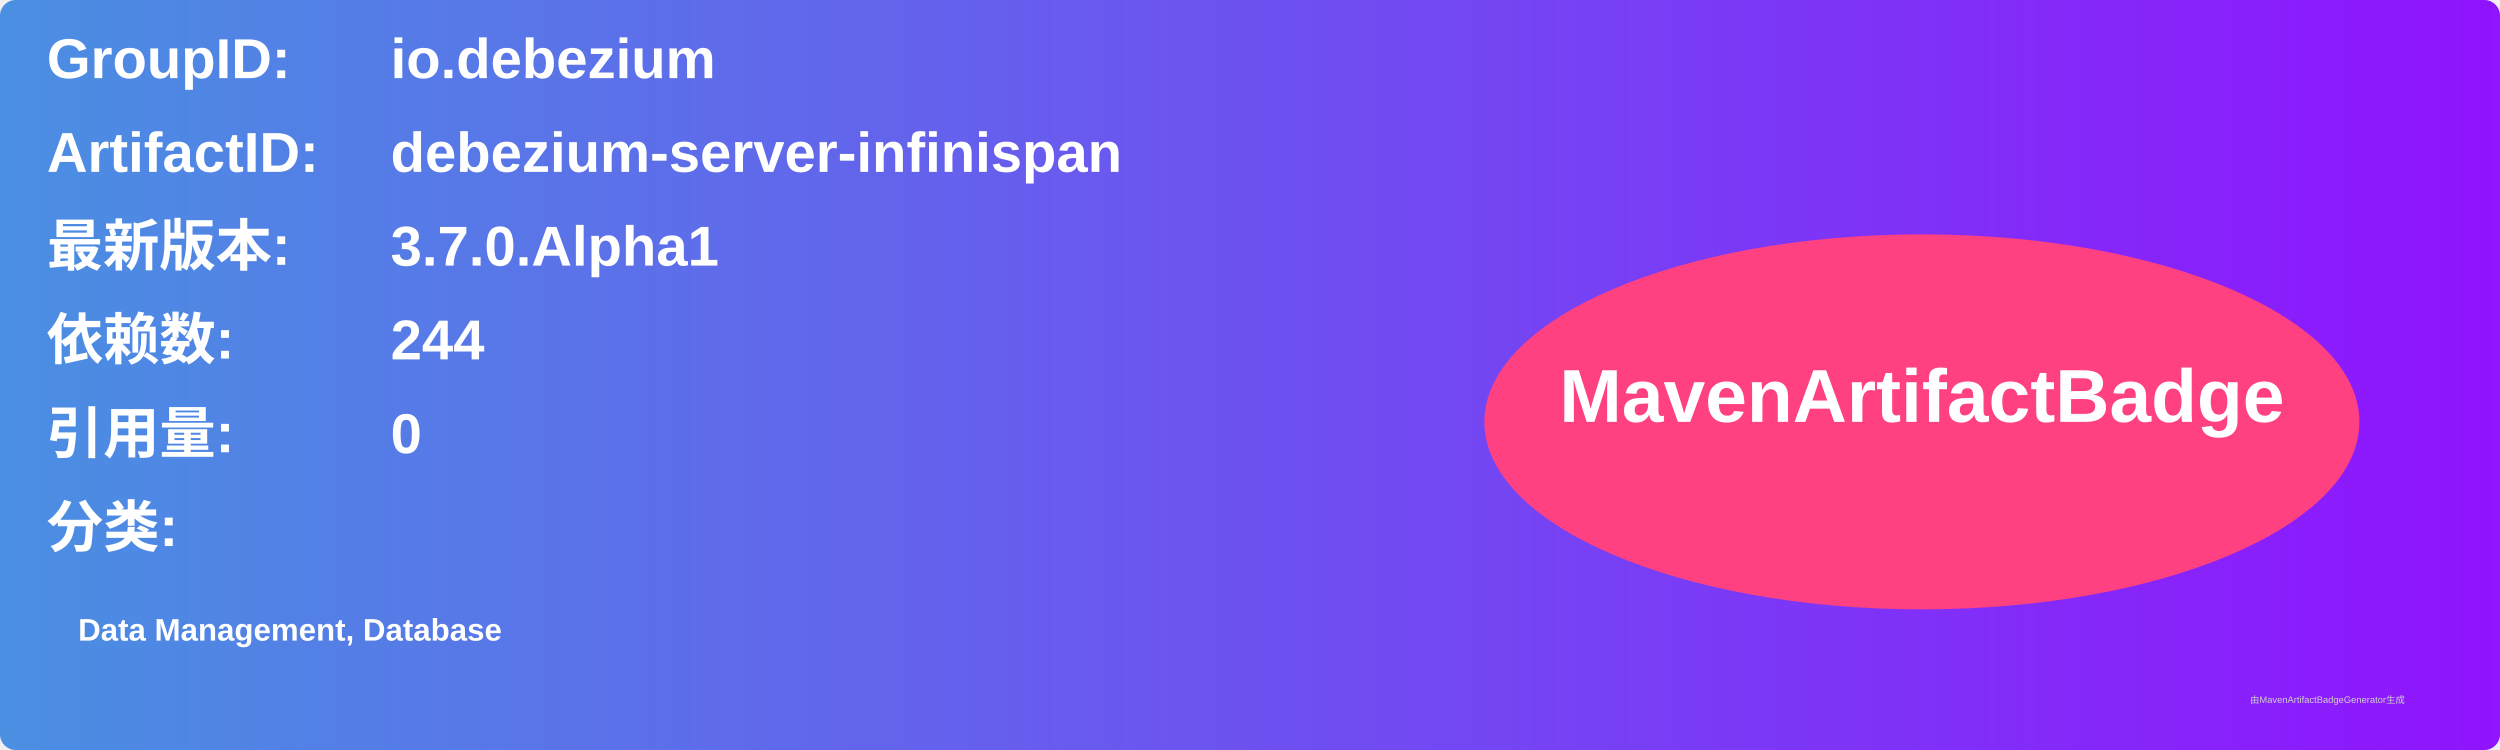
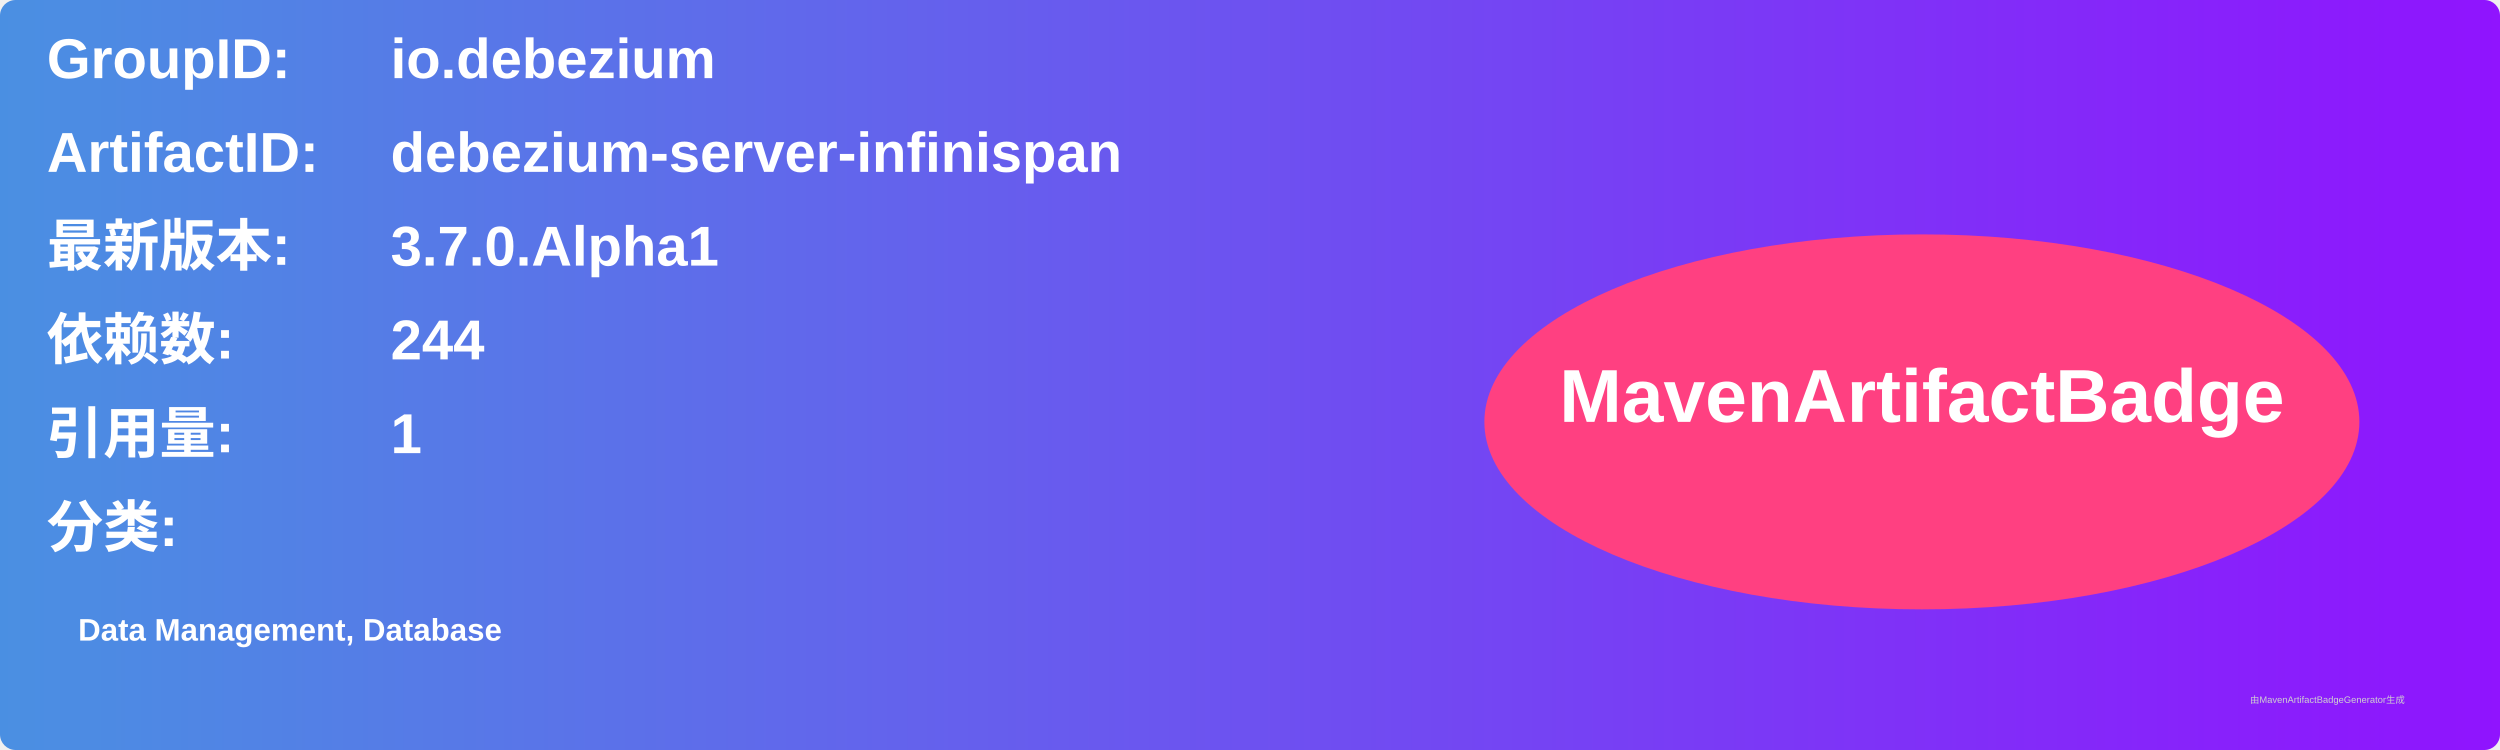
<svg xmlns="http://www.w3.org/2000/svg" width="800" height="240" viewBox="0 0 800 240">
  <linearGradient id="grad" x1="0%" y1="0%" x2="100%" y2="0%">
    <stop offset="0%" stop-color="#4a90e2" />
    <stop offset="100%" stop-color="#9013fe" />
  </linearGradient>
  <rect width="100%" height="100%" rx="5" ry="5" fill="url(#grad)" />
  <g transform="translate(15, 15)">
    <text x="0" y="10" font-family="Arial" font-size="18" fill="white" font-weight="bold" width="260">GroupID:</text>
    <text x="110" y="10" font-family="Arial" font-size="18" fill="white" font-weight="bold" width="460">io.debezium</text>
    <text x="0" y="40" font-family="Arial" font-size="18" fill="white" font-weight="bold" width="260">ArtifactID:</text>
    <text x="110" y="40" font-family="Arial" font-size="18" fill="white" font-weight="bold" width="460">debezium-server-infinispan</text>
    <text x="0" y="70" font-family="Arial" font-size="18" fill="white" font-weight="bold">最新版本:</text>
    <text x="110" y="70" font-family="Arial" font-size="18" fill="white" font-weight="bold">
      <tspan font-weight="bold">3.7.0.Alpha1</tspan>
    </text>
    <text x="0" y="100" font-family="Arial" font-size="18" fill="white" font-weight="bold">依赖数: </text>
    <text x="110" y="100" font-family="Arial" font-size="18" fill="white">
      <tspan font-weight="bold">244</tspan>
    </text>
    <text x="0" y="130" font-family="Arial" font-size="18" fill="white" font-weight="bold">引用量: </text>
    <text x="110" y="130" font-family="Arial" font-size="18" fill="white">
-       <tspan font-weight="bold">0</tspan>
+       <tspan font-weight="bold">1</tspan>
    </text>
    <text x="0" y="160" font-family="Arial" font-size="18" fill="white" font-weight="bold">分类:</text>
    <text x="10" y="190" font-family="Arial" font-size="10" fill="white">
      <tspan font-weight="bold">Data Management, Database</tspan>
    </text>
    <ellipse cx="600" cy="120" rx="140" ry="60" fill="#ff4081" />
    <text x="600" y="120" text-anchor="middle" font-family="Arial" font-size="24" fill="white" font-weight="bold">MavenArtifactBadge</text>
  </g>
  <text x="720" y="225" font-family="Arial" font-size="3" fill="#d0d0d0">由MavenArtifactBadgeGenerator生成</text>
</svg>
